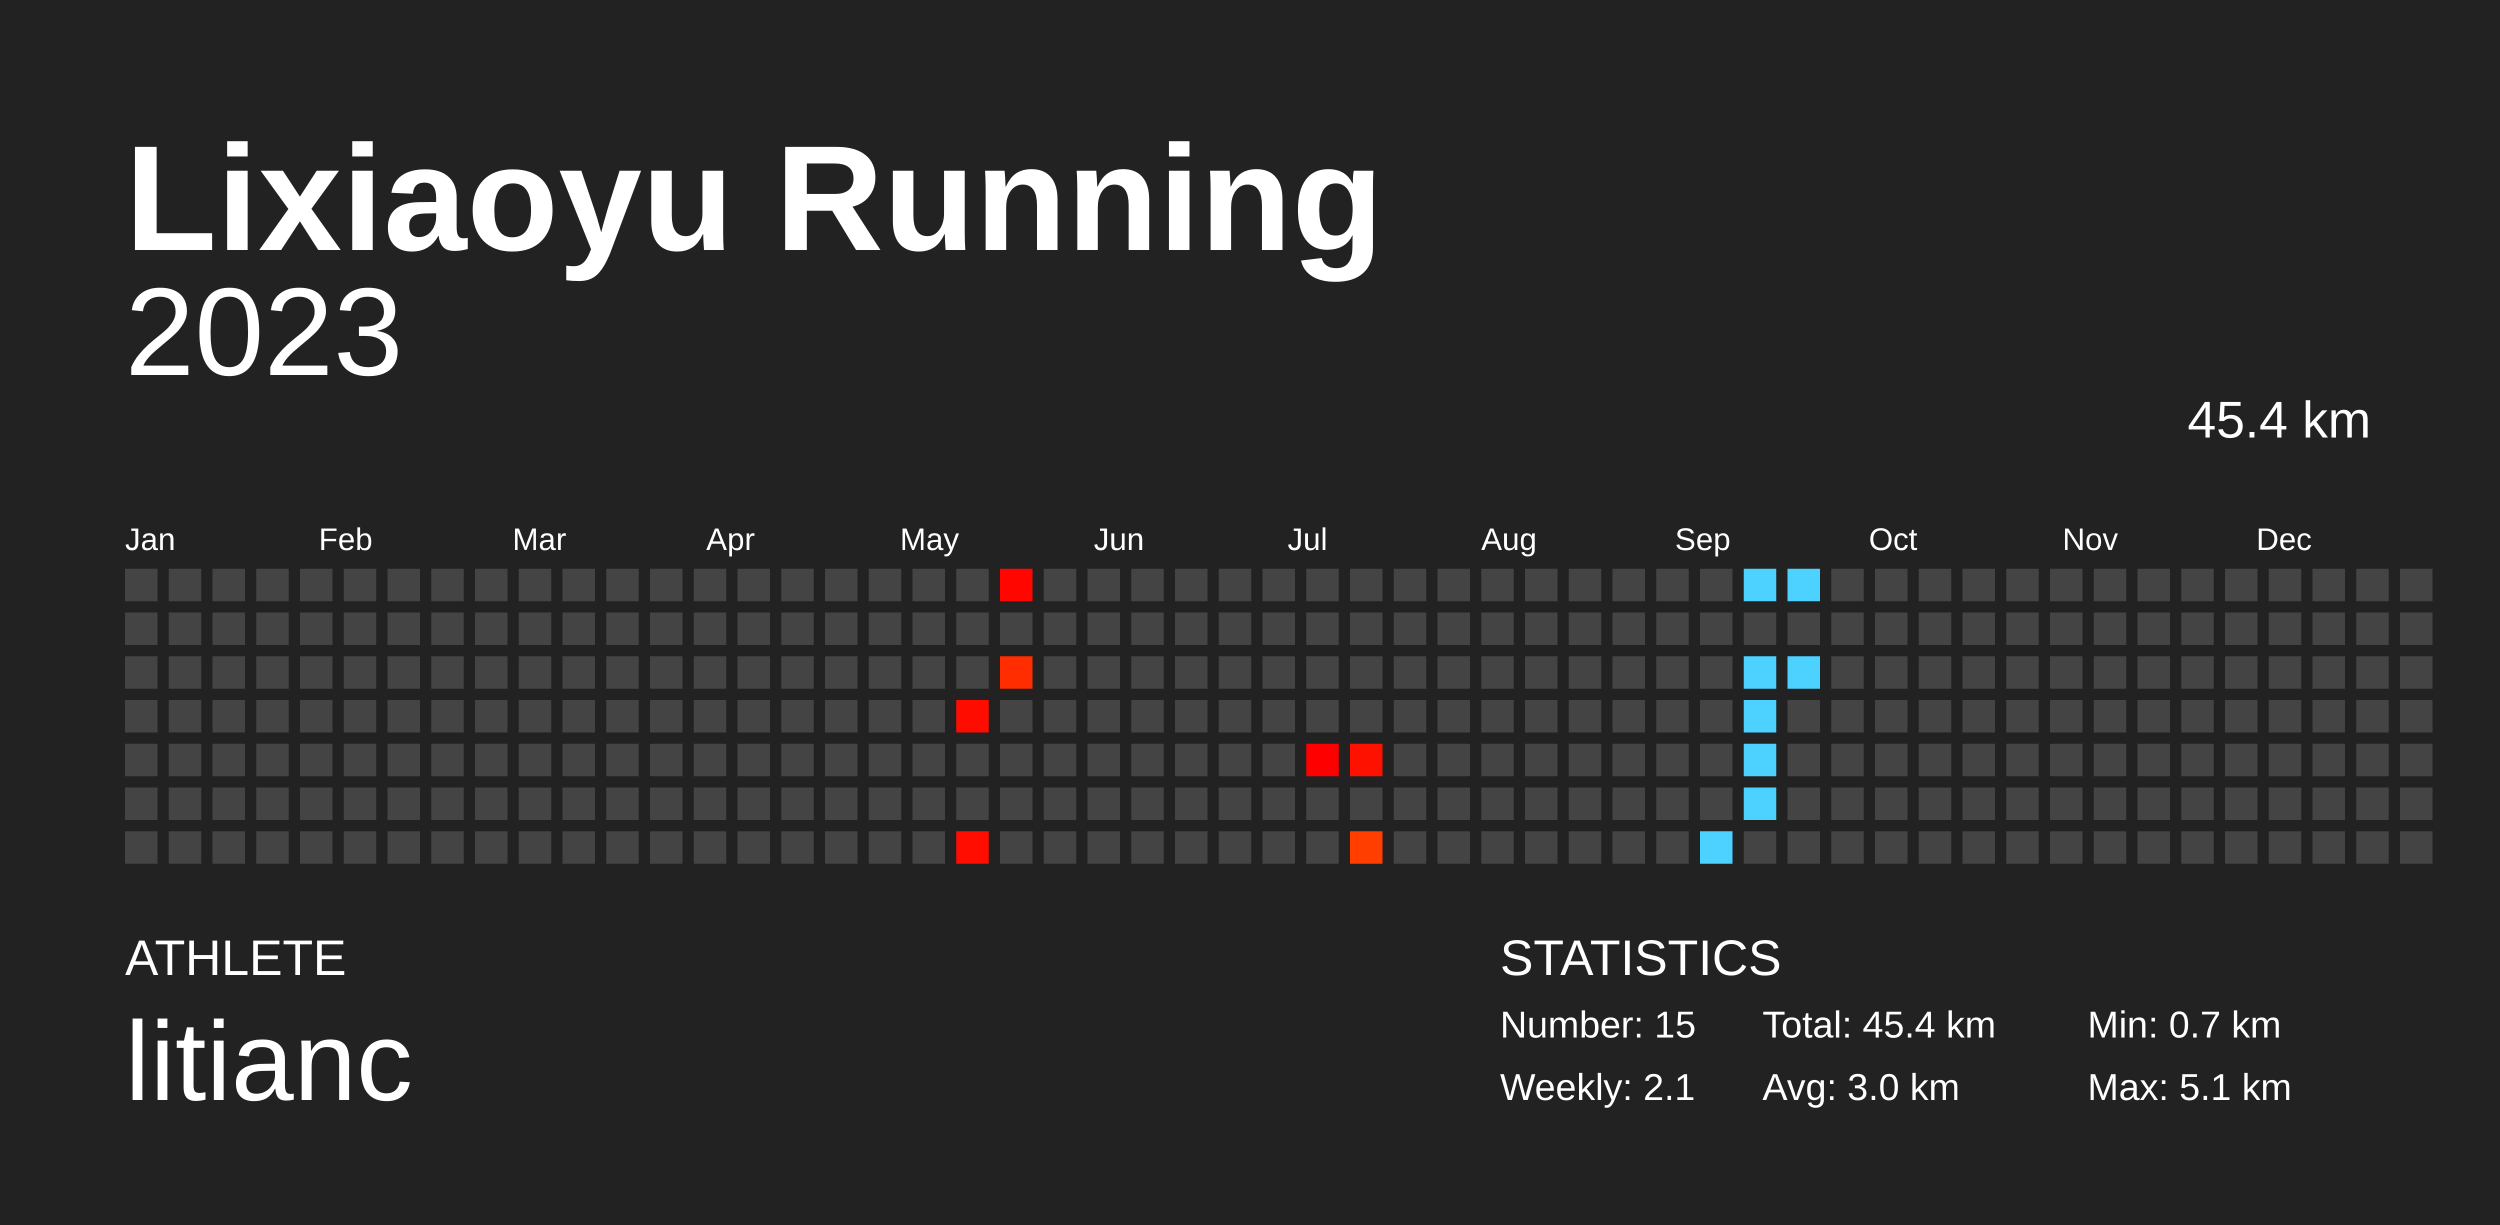
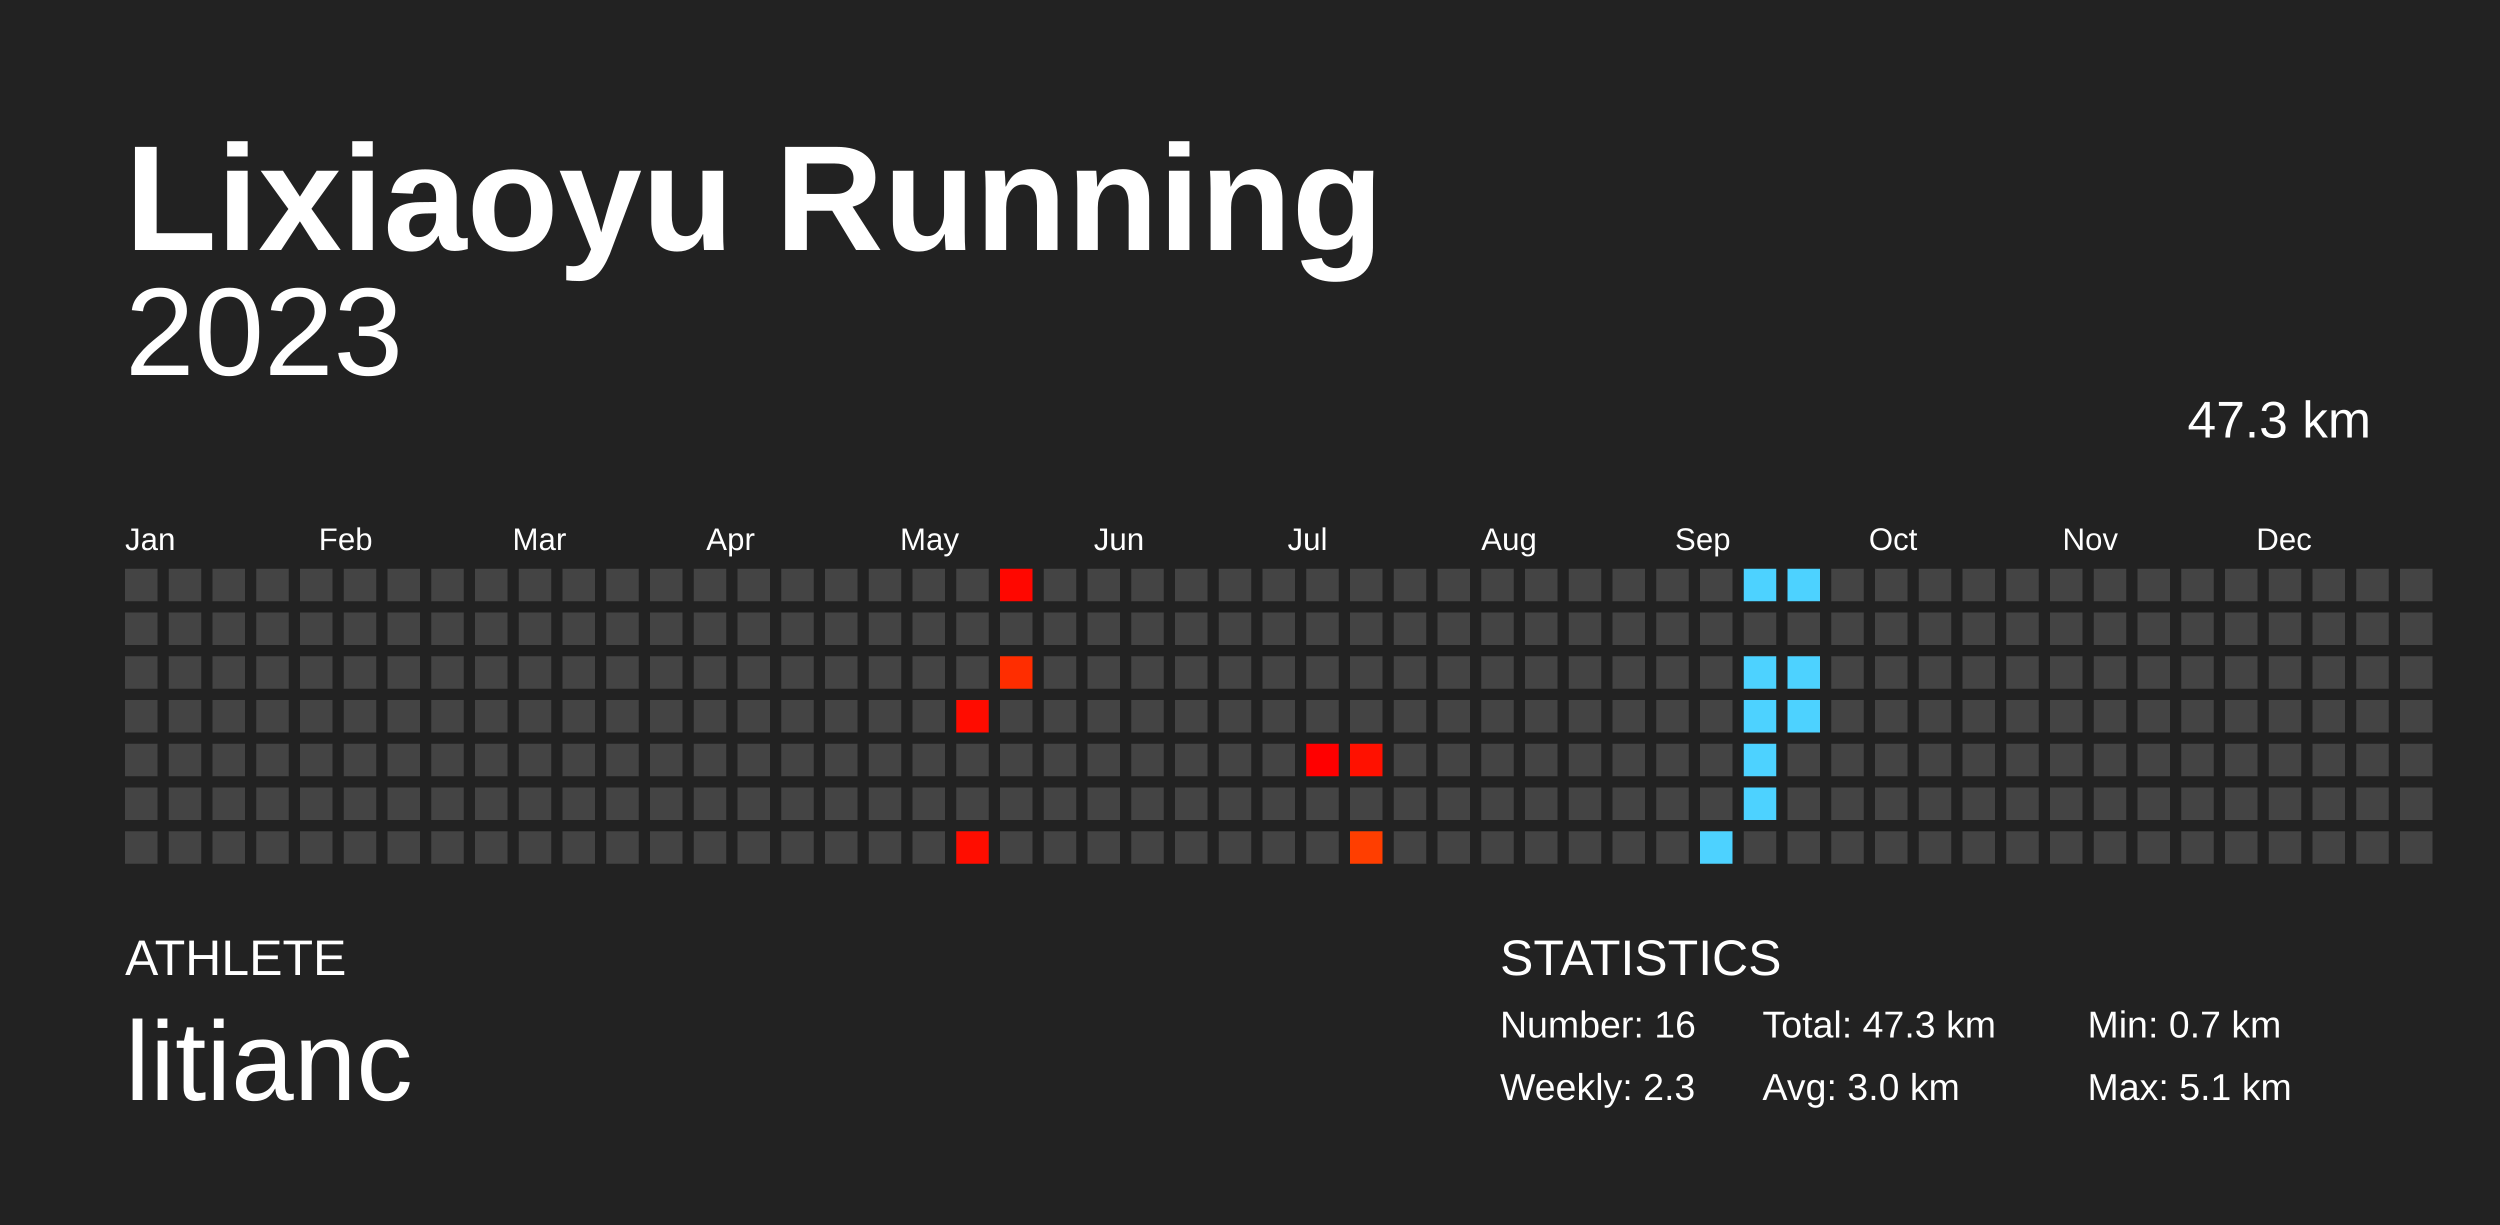
<svg xmlns="http://www.w3.org/2000/svg" baseProfile="full" height="98mm" version="1.1" viewBox="0,0,200,98" width="200mm">
  <defs />
  <rect fill="#222222" height="98" width="200" x="0" y="0" />
  <text fill="#FFFFFF" style="font-size:12px; font-family:Arial; font-weight:bold;" x="10" y="20">Lixiaoyu Running</text>
  <text fill="#FFFFFF" style="font-size:4px; font-family:Arial" x="10" y="78">ATHLETE</text>
  <text fill="#FFFFFF" style="font-size:9px; font-family:Arial" x="10" y="88">litianc</text>
  <text fill="#FFFFFF" style="font-size:4px; font-family:Arial" x="120" y="78">STATISTICS</text>
-   <text fill="#FFFFFF" style="font-size:3px; font-family:Arial" x="120" y="83">Number: 15</text>
-   <text fill="#FFFFFF" style="font-size:3px; font-family:Arial" x="120" y="88">Weekly: 2.1</text>
-   <text fill="#FFFFFF" style="font-size:3px; font-family:Arial" x="141" y="83">Total: 45.4 km</text>
+   <text fill="#FFFFFF" style="font-size:3px; font-family:Arial" x="120" y="83">Number: 16</text>
+   <text fill="#FFFFFF" style="font-size:3px; font-family:Arial" x="120" y="88">Weekly: 2.3</text>
+   <text fill="#FFFFFF" style="font-size:3px; font-family:Arial" x="141" y="83">Total: 47.3 km</text>
  <text fill="#FFFFFF" style="font-size:3px; font-family:Arial" x="141" y="88">Avg: 3.0 km</text>
  <text fill="#FFFFFF" style="font-size:3px; font-family:Arial" x="167" y="83">Min: 0.7 km</text>
  <text fill="#FFFFFF" style="font-size:3px; font-family:Arial" x="167" y="88">Max: 5.1 km</text>
  <text alignment-baseline="hanging" fill="#FFFFFF" style="font-size:10.0px; font-family:Arial;" x="10" y="30">2023</text>
-   <text alignment-baseline="hanging" fill="#FFFFFF" style="font-size:4.125px; font-family:Arial;" x="175" y="35">45.4 km</text>
+   <text alignment-baseline="hanging" fill="#FFFFFF" style="font-size:4.125px; font-family:Arial;" x="175" y="35">47.3 km</text>
  <text fill="#FFFFFF" style="font-size:2.5px; font-family:Arial" x="10.0" y="44">Jan</text>
  <text fill="#FFFFFF" style="font-size:2.5px; font-family:Arial" x="25.5" y="44">Feb</text>
  <text fill="#FFFFFF" style="font-size:2.5px; font-family:Arial" x="41.0" y="44">Mar</text>
  <text fill="#FFFFFF" style="font-size:2.5px; font-family:Arial" x="56.5" y="44">Apr</text>
  <text fill="#FFFFFF" style="font-size:2.5px; font-family:Arial" x="72.0" y="44">May</text>
  <text fill="#FFFFFF" style="font-size:2.5px; font-family:Arial" x="87.5" y="44">Jun</text>
  <text fill="#FFFFFF" style="font-size:2.5px; font-family:Arial" x="103.0" y="44">Jul</text>
  <text fill="#FFFFFF" style="font-size:2.5px; font-family:Arial" x="118.5" y="44">Aug</text>
  <text fill="#FFFFFF" style="font-size:2.5px; font-family:Arial" x="134.0" y="44">Sep</text>
  <text fill="#FFFFFF" style="font-size:2.5px; font-family:Arial" x="149.5" y="44">Oct</text>
  <text fill="#FFFFFF" style="font-size:2.5px; font-family:Arial" x="165.0" y="44">Nov</text>
  <text fill="#FFFFFF" style="font-size:2.5px; font-family:Arial" x="180.5" y="44">Dec</text>
  <rect fill="#444444" height="2.6" width="2.6" x="10.0" y="45.5" />
  <rect fill="#444444" height="2.6" width="2.6" x="10.0" y="49.0" />
  <rect fill="#444444" height="2.6" width="2.6" x="10.0" y="52.5" />
  <rect fill="#444444" height="2.6" width="2.6" x="10.0" y="56.0" />
  <rect fill="#444444" height="2.6" width="2.6" x="10.0" y="59.5" />
  <rect fill="#444444" height="2.6" width="2.6" x="10.0" y="63.0" />
  <rect fill="#444444" height="2.6" width="2.6" x="10.0" y="66.5" />
  <rect fill="#444444" height="2.6" width="2.6" x="13.5" y="45.5" />
  <rect fill="#444444" height="2.6" width="2.6" x="13.5" y="49.0" />
  <rect fill="#444444" height="2.6" width="2.6" x="13.5" y="52.5" />
  <rect fill="#444444" height="2.6" width="2.6" x="13.5" y="56.0" />
  <rect fill="#444444" height="2.6" width="2.6" x="13.5" y="59.5" />
  <rect fill="#444444" height="2.6" width="2.6" x="13.5" y="63.0" />
  <rect fill="#444444" height="2.6" width="2.6" x="13.5" y="66.5" />
  <rect fill="#444444" height="2.6" width="2.6" x="17.0" y="45.5" />
  <rect fill="#444444" height="2.6" width="2.6" x="17.0" y="49.0" />
  <rect fill="#444444" height="2.6" width="2.6" x="17.0" y="52.5" />
  <rect fill="#444444" height="2.6" width="2.6" x="17.0" y="56.0" />
  <rect fill="#444444" height="2.6" width="2.6" x="17.0" y="59.5" />
  <rect fill="#444444" height="2.6" width="2.6" x="17.0" y="63.0" />
  <rect fill="#444444" height="2.6" width="2.6" x="17.0" y="66.5" />
  <rect fill="#444444" height="2.6" width="2.6" x="20.5" y="45.5" />
  <rect fill="#444444" height="2.6" width="2.6" x="20.5" y="49.0" />
  <rect fill="#444444" height="2.6" width="2.6" x="20.5" y="52.5" />
  <rect fill="#444444" height="2.6" width="2.6" x="20.5" y="56.0" />
  <rect fill="#444444" height="2.6" width="2.6" x="20.5" y="59.5" />
  <rect fill="#444444" height="2.6" width="2.6" x="20.5" y="63.0" />
  <rect fill="#444444" height="2.6" width="2.6" x="20.5" y="66.5" />
  <rect fill="#444444" height="2.6" width="2.6" x="24.0" y="45.5" />
  <rect fill="#444444" height="2.6" width="2.6" x="24.0" y="49.0" />
  <rect fill="#444444" height="2.6" width="2.6" x="24.0" y="52.5" />
  <rect fill="#444444" height="2.6" width="2.6" x="24.0" y="56.0" />
  <rect fill="#444444" height="2.6" width="2.6" x="24.0" y="59.5" />
  <rect fill="#444444" height="2.6" width="2.6" x="24.0" y="63.0" />
  <rect fill="#444444" height="2.6" width="2.6" x="24.0" y="66.5" />
  <rect fill="#444444" height="2.6" width="2.6" x="27.5" y="45.5" />
  <rect fill="#444444" height="2.6" width="2.6" x="27.5" y="49.0" />
  <rect fill="#444444" height="2.6" width="2.6" x="27.5" y="52.5" />
  <rect fill="#444444" height="2.6" width="2.6" x="27.5" y="56.0" />
  <rect fill="#444444" height="2.6" width="2.6" x="27.5" y="59.5" />
  <rect fill="#444444" height="2.6" width="2.6" x="27.5" y="63.0" />
  <rect fill="#444444" height="2.6" width="2.6" x="27.5" y="66.5" />
  <rect fill="#444444" height="2.6" width="2.6" x="31.0" y="45.5" />
  <rect fill="#444444" height="2.6" width="2.6" x="31.0" y="49.0" />
  <rect fill="#444444" height="2.6" width="2.6" x="31.0" y="52.5" />
  <rect fill="#444444" height="2.6" width="2.6" x="31.0" y="56.0" />
  <rect fill="#444444" height="2.6" width="2.6" x="31.0" y="59.5" />
  <rect fill="#444444" height="2.6" width="2.6" x="31.0" y="63.0" />
  <rect fill="#444444" height="2.6" width="2.6" x="31.0" y="66.5" />
  <rect fill="#444444" height="2.6" width="2.6" x="34.5" y="45.5" />
  <rect fill="#444444" height="2.6" width="2.6" x="34.5" y="49.0" />
  <rect fill="#444444" height="2.6" width="2.6" x="34.5" y="52.5" />
  <rect fill="#444444" height="2.6" width="2.6" x="34.5" y="56.0" />
  <rect fill="#444444" height="2.6" width="2.6" x="34.5" y="59.5" />
  <rect fill="#444444" height="2.6" width="2.6" x="34.5" y="63.0" />
  <rect fill="#444444" height="2.6" width="2.6" x="34.5" y="66.5" />
  <rect fill="#444444" height="2.6" width="2.6" x="38.0" y="45.5" />
  <rect fill="#444444" height="2.6" width="2.6" x="38.0" y="49.0" />
  <rect fill="#444444" height="2.6" width="2.6" x="38.0" y="52.5" />
  <rect fill="#444444" height="2.6" width="2.6" x="38.0" y="56.0" />
  <rect fill="#444444" height="2.6" width="2.6" x="38.0" y="59.5" />
  <rect fill="#444444" height="2.6" width="2.6" x="38.0" y="63.0" />
  <rect fill="#444444" height="2.6" width="2.6" x="38.0" y="66.5" />
  <rect fill="#444444" height="2.6" width="2.6" x="41.5" y="45.5" />
  <rect fill="#444444" height="2.6" width="2.6" x="41.5" y="49.0" />
  <rect fill="#444444" height="2.6" width="2.6" x="41.5" y="52.5" />
  <rect fill="#444444" height="2.6" width="2.6" x="41.5" y="56.0" />
  <rect fill="#444444" height="2.6" width="2.6" x="41.5" y="59.5" />
  <rect fill="#444444" height="2.6" width="2.6" x="41.5" y="63.0" />
  <rect fill="#444444" height="2.6" width="2.6" x="41.5" y="66.5" />
  <rect fill="#444444" height="2.6" width="2.6" x="45.0" y="45.5" />
  <rect fill="#444444" height="2.6" width="2.6" x="45.0" y="49.0" />
  <rect fill="#444444" height="2.6" width="2.6" x="45.0" y="52.5" />
  <rect fill="#444444" height="2.6" width="2.6" x="45.0" y="56.0" />
  <rect fill="#444444" height="2.6" width="2.6" x="45.0" y="59.5" />
  <rect fill="#444444" height="2.6" width="2.6" x="45.0" y="63.0" />
  <rect fill="#444444" height="2.6" width="2.6" x="45.0" y="66.5" />
  <rect fill="#444444" height="2.6" width="2.6" x="48.5" y="45.5" />
  <rect fill="#444444" height="2.6" width="2.6" x="48.5" y="49.0" />
  <rect fill="#444444" height="2.6" width="2.6" x="48.5" y="52.5" />
  <rect fill="#444444" height="2.6" width="2.6" x="48.5" y="56.0" />
  <rect fill="#444444" height="2.6" width="2.6" x="48.5" y="59.5" />
  <rect fill="#444444" height="2.6" width="2.6" x="48.5" y="63.0" />
  <rect fill="#444444" height="2.6" width="2.6" x="48.5" y="66.5" />
  <rect fill="#444444" height="2.6" width="2.6" x="52.0" y="45.5" />
  <rect fill="#444444" height="2.6" width="2.6" x="52.0" y="49.0" />
  <rect fill="#444444" height="2.6" width="2.6" x="52.0" y="52.5" />
  <rect fill="#444444" height="2.6" width="2.6" x="52.0" y="56.0" />
  <rect fill="#444444" height="2.6" width="2.6" x="52.0" y="59.5" />
  <rect fill="#444444" height="2.6" width="2.6" x="52.0" y="63.0" />
  <rect fill="#444444" height="2.6" width="2.6" x="52.0" y="66.5" />
  <rect fill="#444444" height="2.6" width="2.6" x="55.5" y="45.5" />
  <rect fill="#444444" height="2.6" width="2.6" x="55.5" y="49.0" />
  <rect fill="#444444" height="2.6" width="2.6" x="55.5" y="52.5" />
  <rect fill="#444444" height="2.6" width="2.6" x="55.5" y="56.0" />
  <rect fill="#444444" height="2.6" width="2.6" x="55.5" y="59.5" />
  <rect fill="#444444" height="2.6" width="2.6" x="55.5" y="63.0" />
  <rect fill="#444444" height="2.6" width="2.6" x="55.5" y="66.5" />
  <rect fill="#444444" height="2.6" width="2.6" x="59.0" y="45.5" />
  <rect fill="#444444" height="2.6" width="2.6" x="59.0" y="49.0" />
  <rect fill="#444444" height="2.6" width="2.6" x="59.0" y="52.5" />
  <rect fill="#444444" height="2.6" width="2.6" x="59.0" y="56.0" />
  <rect fill="#444444" height="2.6" width="2.6" x="59.0" y="59.5" />
  <rect fill="#444444" height="2.6" width="2.6" x="59.0" y="63.0" />
  <rect fill="#444444" height="2.6" width="2.6" x="59.0" y="66.5" />
  <rect fill="#444444" height="2.6" width="2.6" x="62.5" y="45.5" />
  <rect fill="#444444" height="2.6" width="2.6" x="62.5" y="49.0" />
  <rect fill="#444444" height="2.6" width="2.6" x="62.5" y="52.5" />
  <rect fill="#444444" height="2.6" width="2.6" x="62.5" y="56.0" />
  <rect fill="#444444" height="2.6" width="2.6" x="62.5" y="59.5" />
  <rect fill="#444444" height="2.6" width="2.6" x="62.5" y="63.0" />
  <rect fill="#444444" height="2.6" width="2.6" x="62.5" y="66.5" />
  <rect fill="#444444" height="2.6" width="2.6" x="66.0" y="45.5" />
  <rect fill="#444444" height="2.6" width="2.6" x="66.0" y="49.0" />
  <rect fill="#444444" height="2.6" width="2.6" x="66.0" y="52.5" />
  <rect fill="#444444" height="2.6" width="2.6" x="66.0" y="56.0" />
  <rect fill="#444444" height="2.6" width="2.6" x="66.0" y="59.5" />
  <rect fill="#444444" height="2.6" width="2.6" x="66.0" y="63.0" />
  <rect fill="#444444" height="2.6" width="2.6" x="66.0" y="66.5" />
  <rect fill="#444444" height="2.6" width="2.6" x="69.5" y="45.5" />
  <rect fill="#444444" height="2.6" width="2.6" x="69.5" y="49.0" />
  <rect fill="#444444" height="2.6" width="2.6" x="69.5" y="52.5" />
  <rect fill="#444444" height="2.6" width="2.6" x="69.5" y="56.0" />
  <rect fill="#444444" height="2.6" width="2.6" x="69.5" y="59.5" />
  <rect fill="#444444" height="2.6" width="2.6" x="69.5" y="63.0" />
  <rect fill="#444444" height="2.6" width="2.6" x="69.5" y="66.5" />
  <rect fill="#444444" height="2.6" width="2.6" x="73.0" y="45.5" />
  <rect fill="#444444" height="2.6" width="2.6" x="73.0" y="49.0" />
  <rect fill="#444444" height="2.6" width="2.6" x="73.0" y="52.5" />
  <rect fill="#444444" height="2.6" width="2.6" x="73.0" y="56.0" />
  <rect fill="#444444" height="2.6" width="2.6" x="73.0" y="59.5" />
  <rect fill="#444444" height="2.6" width="2.6" x="73.0" y="63.0" />
  <rect fill="#444444" height="2.6" width="2.6" x="73.0" y="66.5" />
  <rect fill="#444444" height="2.6" width="2.6" x="76.5" y="45.5" />
  <rect fill="#444444" height="2.6" width="2.6" x="76.5" y="49.0" />
  <rect fill="#444444" height="2.6" width="2.6" x="76.5" y="52.5" />
  <rect fill="#ff0c00" height="2.6" width="2.6" x="76.5" y="56.0" />
  <rect fill="#444444" height="2.6" width="2.6" x="76.5" y="59.5" />
  <rect fill="#444444" height="2.6" width="2.6" x="76.5" y="63.0" />
  <rect fill="#ff0d00" height="2.6" width="2.6" x="76.5" y="66.5" />
  <rect fill="#ff0700" height="2.6" width="2.6" x="80.0" y="45.5" />
  <rect fill="#444444" height="2.6" width="2.6" x="80.0" y="49.0" />
  <rect fill="#ff2d00" height="2.6" width="2.6" x="80.0" y="52.5" />
  <rect fill="#444444" height="2.6" width="2.6" x="80.0" y="56.0" />
  <rect fill="#444444" height="2.6" width="2.6" x="80.0" y="59.5" />
  <rect fill="#444444" height="2.6" width="2.6" x="80.0" y="63.0" />
  <rect fill="#444444" height="2.6" width="2.6" x="80.0" y="66.5" />
  <rect fill="#444444" height="2.6" width="2.6" x="83.5" y="45.5" />
  <rect fill="#444444" height="2.6" width="2.6" x="83.5" y="49.0" />
  <rect fill="#444444" height="2.6" width="2.6" x="83.5" y="52.5" />
  <rect fill="#444444" height="2.6" width="2.6" x="83.5" y="56.0" />
  <rect fill="#444444" height="2.6" width="2.6" x="83.5" y="59.5" />
  <rect fill="#444444" height="2.6" width="2.6" x="83.5" y="63.0" />
  <rect fill="#444444" height="2.6" width="2.6" x="83.5" y="66.5" />
  <rect fill="#444444" height="2.6" width="2.6" x="87.0" y="45.5" />
  <rect fill="#444444" height="2.6" width="2.6" x="87.0" y="49.0" />
  <rect fill="#444444" height="2.6" width="2.6" x="87.0" y="52.5" />
  <rect fill="#444444" height="2.6" width="2.6" x="87.0" y="56.0" />
  <rect fill="#444444" height="2.6" width="2.6" x="87.0" y="59.5" />
  <rect fill="#444444" height="2.6" width="2.6" x="87.0" y="63.0" />
  <rect fill="#444444" height="2.6" width="2.6" x="87.0" y="66.5" />
  <rect fill="#444444" height="2.6" width="2.6" x="90.5" y="45.5" />
  <rect fill="#444444" height="2.6" width="2.6" x="90.5" y="49.0" />
  <rect fill="#444444" height="2.6" width="2.6" x="90.5" y="52.5" />
  <rect fill="#444444" height="2.6" width="2.6" x="90.5" y="56.0" />
  <rect fill="#444444" height="2.6" width="2.6" x="90.5" y="59.5" />
  <rect fill="#444444" height="2.6" width="2.6" x="90.5" y="63.0" />
  <rect fill="#444444" height="2.6" width="2.6" x="90.5" y="66.5" />
  <rect fill="#444444" height="2.6" width="2.6" x="94.0" y="45.5" />
  <rect fill="#444444" height="2.6" width="2.6" x="94.0" y="49.0" />
  <rect fill="#444444" height="2.6" width="2.6" x="94.0" y="52.5" />
  <rect fill="#444444" height="2.6" width="2.6" x="94.0" y="56.0" />
  <rect fill="#444444" height="2.6" width="2.6" x="94.0" y="59.5" />
  <rect fill="#444444" height="2.6" width="2.6" x="94.0" y="63.0" />
  <rect fill="#444444" height="2.6" width="2.6" x="94.0" y="66.5" />
  <rect fill="#444444" height="2.6" width="2.6" x="97.5" y="45.5" />
  <rect fill="#444444" height="2.6" width="2.6" x="97.5" y="49.0" />
  <rect fill="#444444" height="2.6" width="2.6" x="97.5" y="52.5" />
  <rect fill="#444444" height="2.6" width="2.6" x="97.5" y="56.0" />
  <rect fill="#444444" height="2.6" width="2.6" x="97.5" y="59.5" />
  <rect fill="#444444" height="2.6" width="2.6" x="97.5" y="63.0" />
  <rect fill="#444444" height="2.6" width="2.6" x="97.5" y="66.5" />
  <rect fill="#444444" height="2.6" width="2.6" x="101.0" y="45.5" />
  <rect fill="#444444" height="2.6" width="2.6" x="101.0" y="49.0" />
  <rect fill="#444444" height="2.6" width="2.6" x="101.0" y="52.5" />
  <rect fill="#444444" height="2.6" width="2.6" x="101.0" y="56.0" />
  <rect fill="#444444" height="2.6" width="2.6" x="101.0" y="59.5" />
  <rect fill="#444444" height="2.6" width="2.6" x="101.0" y="63.0" />
  <rect fill="#444444" height="2.6" width="2.6" x="101.0" y="66.5" />
  <rect fill="#444444" height="2.6" width="2.6" x="104.5" y="45.5" />
  <rect fill="#444444" height="2.6" width="2.6" x="104.5" y="49.0" />
  <rect fill="#444444" height="2.6" width="2.6" x="104.5" y="52.5" />
  <rect fill="#444444" height="2.6" width="2.6" x="104.5" y="56.0" />
  <rect fill="#ff0000" height="2.6" width="2.6" x="104.5" y="59.5" />
  <rect fill="#444444" height="2.6" width="2.6" x="104.5" y="63.0" />
  <rect fill="#444444" height="2.6" width="2.6" x="104.5" y="66.5" />
  <rect fill="#444444" height="2.6" width="2.6" x="108.0" y="45.5" />
  <rect fill="#444444" height="2.6" width="2.6" x="108.0" y="49.0" />
  <rect fill="#444444" height="2.6" width="2.6" x="108.0" y="52.5" />
  <rect fill="#444444" height="2.6" width="2.6" x="108.0" y="56.0" />
  <rect fill="#ff1100" height="2.6" width="2.6" x="108.0" y="59.5" />
  <rect fill="#444444" height="2.6" width="2.6" x="108.0" y="63.0" />
  <rect fill="#ff3e00" height="2.6" width="2.6" x="108.0" y="66.5" />
  <rect fill="#444444" height="2.6" width="2.6" x="111.5" y="45.5" />
  <rect fill="#444444" height="2.6" width="2.6" x="111.5" y="49.0" />
  <rect fill="#444444" height="2.6" width="2.6" x="111.5" y="52.5" />
  <rect fill="#444444" height="2.6" width="2.6" x="111.5" y="56.0" />
  <rect fill="#444444" height="2.6" width="2.6" x="111.5" y="59.5" />
  <rect fill="#444444" height="2.6" width="2.6" x="111.5" y="63.0" />
  <rect fill="#444444" height="2.6" width="2.6" x="111.5" y="66.5" />
  <rect fill="#444444" height="2.6" width="2.6" x="115.0" y="45.5" />
  <rect fill="#444444" height="2.6" width="2.6" x="115.0" y="49.0" />
  <rect fill="#444444" height="2.6" width="2.6" x="115.0" y="52.5" />
  <rect fill="#444444" height="2.6" width="2.6" x="115.0" y="56.0" />
  <rect fill="#444444" height="2.6" width="2.6" x="115.0" y="59.5" />
  <rect fill="#444444" height="2.6" width="2.6" x="115.0" y="63.0" />
  <rect fill="#444444" height="2.6" width="2.6" x="115.0" y="66.5" />
  <rect fill="#444444" height="2.6" width="2.6" x="118.5" y="45.5" />
  <rect fill="#444444" height="2.6" width="2.6" x="118.5" y="49.0" />
  <rect fill="#444444" height="2.6" width="2.6" x="118.5" y="52.5" />
  <rect fill="#444444" height="2.6" width="2.6" x="118.5" y="56.0" />
  <rect fill="#444444" height="2.6" width="2.6" x="118.5" y="59.5" />
  <rect fill="#444444" height="2.6" width="2.6" x="118.5" y="63.0" />
  <rect fill="#444444" height="2.6" width="2.6" x="118.5" y="66.5" />
  <rect fill="#444444" height="2.6" width="2.6" x="122.0" y="45.5" />
  <rect fill="#444444" height="2.6" width="2.6" x="122.0" y="49.0" />
  <rect fill="#444444" height="2.6" width="2.6" x="122.0" y="52.5" />
  <rect fill="#444444" height="2.6" width="2.6" x="122.0" y="56.0" />
  <rect fill="#444444" height="2.6" width="2.6" x="122.0" y="59.5" />
  <rect fill="#444444" height="2.6" width="2.6" x="122.0" y="63.0" />
  <rect fill="#444444" height="2.6" width="2.6" x="122.0" y="66.5" />
  <rect fill="#444444" height="2.6" width="2.6" x="125.5" y="45.5" />
  <rect fill="#444444" height="2.6" width="2.6" x="125.5" y="49.0" />
  <rect fill="#444444" height="2.6" width="2.6" x="125.5" y="52.5" />
  <rect fill="#444444" height="2.6" width="2.6" x="125.5" y="56.0" />
  <rect fill="#444444" height="2.6" width="2.6" x="125.5" y="59.5" />
  <rect fill="#444444" height="2.6" width="2.6" x="125.5" y="63.0" />
  <rect fill="#444444" height="2.6" width="2.6" x="125.5" y="66.5" />
  <rect fill="#444444" height="2.6" width="2.6" x="129.0" y="45.5" />
  <rect fill="#444444" height="2.6" width="2.6" x="129.0" y="49.0" />
  <rect fill="#444444" height="2.6" width="2.6" x="129.0" y="52.5" />
  <rect fill="#444444" height="2.6" width="2.6" x="129.0" y="56.0" />
  <rect fill="#444444" height="2.6" width="2.6" x="129.0" y="59.5" />
  <rect fill="#444444" height="2.6" width="2.6" x="129.0" y="63.0" />
  <rect fill="#444444" height="2.6" width="2.6" x="129.0" y="66.5" />
  <rect fill="#444444" height="2.6" width="2.6" x="132.5" y="45.5" />
  <rect fill="#444444" height="2.6" width="2.6" x="132.5" y="49.0" />
  <rect fill="#444444" height="2.6" width="2.6" x="132.5" y="52.5" />
  <rect fill="#444444" height="2.6" width="2.6" x="132.5" y="56.0" />
  <rect fill="#444444" height="2.6" width="2.6" x="132.5" y="59.5" />
  <rect fill="#444444" height="2.6" width="2.6" x="132.5" y="63.0" />
  <rect fill="#444444" height="2.6" width="2.6" x="132.5" y="66.5" />
  <rect fill="#444444" height="2.6" width="2.6" x="136.0" y="45.5" />
  <rect fill="#444444" height="2.6" width="2.6" x="136.0" y="49.0" />
  <rect fill="#444444" height="2.6" width="2.6" x="136.0" y="52.5" />
  <rect fill="#444444" height="2.6" width="2.6" x="136.0" y="56.0" />
  <rect fill="#444444" height="2.6" width="2.6" x="136.0" y="59.5" />
  <rect fill="#444444" height="2.6" width="2.6" x="136.0" y="63.0" />
  <rect fill="#4dd2ff" height="2.6" width="2.6" x="136.0" y="66.5" />
  <rect fill="#4dd2ff" height="2.6" width="2.6" x="139.5" y="45.5" />
  <rect fill="#444444" height="2.6" width="2.6" x="139.5" y="49.0" />
  <rect fill="#4dd2ff" height="2.6" width="2.6" x="139.5" y="52.5" />
  <rect fill="#4dd2ff" height="2.6" width="2.6" x="139.5" y="56.0" />
  <rect fill="#4dd2ff" height="2.6" width="2.6" x="139.5" y="59.5" />
  <rect fill="#4dd2ff" height="2.6" width="2.6" x="139.5" y="63.0" />
  <rect fill="#444444" height="2.6" width="2.6" x="139.5" y="66.5" />
  <rect fill="#4dd2ff" height="2.6" width="2.6" x="143.0" y="45.5" />
  <rect fill="#444444" height="2.6" width="2.6" x="143.0" y="49.0" />
  <rect fill="#4dd2ff" height="2.6" width="2.6" x="143.0" y="52.5" />
-   <rect fill="#444444" height="2.6" width="2.6" x="143.0" y="56.0" />
+   <rect fill="#4dd2ff" height="2.6" width="2.6" x="143.0" y="56.0" />
  <rect fill="#444444" height="2.6" width="2.6" x="143.0" y="59.5" />
  <rect fill="#444444" height="2.6" width="2.6" x="143.0" y="63.0" />
  <rect fill="#444444" height="2.6" width="2.6" x="143.0" y="66.5" />
  <rect fill="#444444" height="2.6" width="2.6" x="146.5" y="45.5" />
  <rect fill="#444444" height="2.6" width="2.6" x="146.5" y="49.0" />
  <rect fill="#444444" height="2.6" width="2.6" x="146.5" y="52.5" />
  <rect fill="#444444" height="2.6" width="2.6" x="146.5" y="56.0" />
  <rect fill="#444444" height="2.6" width="2.6" x="146.5" y="59.5" />
  <rect fill="#444444" height="2.6" width="2.6" x="146.5" y="63.0" />
  <rect fill="#444444" height="2.6" width="2.6" x="146.5" y="66.5" />
  <rect fill="#444444" height="2.6" width="2.6" x="150.0" y="45.5" />
  <rect fill="#444444" height="2.6" width="2.6" x="150.0" y="49.0" />
  <rect fill="#444444" height="2.6" width="2.6" x="150.0" y="52.5" />
  <rect fill="#444444" height="2.6" width="2.6" x="150.0" y="56.0" />
  <rect fill="#444444" height="2.6" width="2.6" x="150.0" y="59.5" />
  <rect fill="#444444" height="2.6" width="2.6" x="150.0" y="63.0" />
  <rect fill="#444444" height="2.6" width="2.6" x="150.0" y="66.5" />
  <rect fill="#444444" height="2.6" width="2.6" x="153.5" y="45.5" />
  <rect fill="#444444" height="2.6" width="2.6" x="153.5" y="49.0" />
  <rect fill="#444444" height="2.6" width="2.6" x="153.5" y="52.5" />
  <rect fill="#444444" height="2.6" width="2.6" x="153.5" y="56.0" />
  <rect fill="#444444" height="2.6" width="2.6" x="153.5" y="59.5" />
  <rect fill="#444444" height="2.6" width="2.6" x="153.5" y="63.0" />
  <rect fill="#444444" height="2.6" width="2.6" x="153.5" y="66.5" />
  <rect fill="#444444" height="2.6" width="2.6" x="157.0" y="45.5" />
  <rect fill="#444444" height="2.6" width="2.6" x="157.0" y="49.0" />
  <rect fill="#444444" height="2.6" width="2.6" x="157.0" y="52.5" />
  <rect fill="#444444" height="2.6" width="2.6" x="157.0" y="56.0" />
  <rect fill="#444444" height="2.6" width="2.6" x="157.0" y="59.5" />
  <rect fill="#444444" height="2.6" width="2.6" x="157.0" y="63.0" />
  <rect fill="#444444" height="2.6" width="2.6" x="157.0" y="66.5" />
  <rect fill="#444444" height="2.6" width="2.6" x="160.5" y="45.5" />
  <rect fill="#444444" height="2.6" width="2.6" x="160.5" y="49.0" />
  <rect fill="#444444" height="2.6" width="2.6" x="160.5" y="52.5" />
  <rect fill="#444444" height="2.6" width="2.6" x="160.5" y="56.0" />
  <rect fill="#444444" height="2.6" width="2.6" x="160.5" y="59.5" />
  <rect fill="#444444" height="2.6" width="2.6" x="160.5" y="63.0" />
  <rect fill="#444444" height="2.6" width="2.6" x="160.5" y="66.5" />
  <rect fill="#444444" height="2.6" width="2.6" x="164.0" y="45.5" />
  <rect fill="#444444" height="2.6" width="2.6" x="164.0" y="49.0" />
  <rect fill="#444444" height="2.6" width="2.6" x="164.0" y="52.5" />
  <rect fill="#444444" height="2.6" width="2.6" x="164.0" y="56.0" />
  <rect fill="#444444" height="2.6" width="2.6" x="164.0" y="59.5" />
  <rect fill="#444444" height="2.6" width="2.6" x="164.0" y="63.0" />
  <rect fill="#444444" height="2.6" width="2.6" x="164.0" y="66.5" />
  <rect fill="#444444" height="2.6" width="2.6" x="167.5" y="45.5" />
  <rect fill="#444444" height="2.6" width="2.6" x="167.5" y="49.0" />
  <rect fill="#444444" height="2.6" width="2.6" x="167.5" y="52.5" />
  <rect fill="#444444" height="2.6" width="2.6" x="167.5" y="56.0" />
  <rect fill="#444444" height="2.6" width="2.6" x="167.5" y="59.5" />
  <rect fill="#444444" height="2.6" width="2.6" x="167.5" y="63.0" />
  <rect fill="#444444" height="2.6" width="2.6" x="167.5" y="66.5" />
  <rect fill="#444444" height="2.6" width="2.6" x="171.0" y="45.5" />
  <rect fill="#444444" height="2.6" width="2.6" x="171.0" y="49.0" />
  <rect fill="#444444" height="2.6" width="2.6" x="171.0" y="52.5" />
  <rect fill="#444444" height="2.6" width="2.6" x="171.0" y="56.0" />
  <rect fill="#444444" height="2.6" width="2.6" x="171.0" y="59.5" />
  <rect fill="#444444" height="2.6" width="2.6" x="171.0" y="63.0" />
  <rect fill="#444444" height="2.6" width="2.6" x="171.0" y="66.5" />
  <rect fill="#444444" height="2.6" width="2.6" x="174.5" y="45.5" />
  <rect fill="#444444" height="2.6" width="2.6" x="174.5" y="49.0" />
  <rect fill="#444444" height="2.6" width="2.6" x="174.5" y="52.5" />
  <rect fill="#444444" height="2.6" width="2.6" x="174.5" y="56.0" />
  <rect fill="#444444" height="2.6" width="2.6" x="174.5" y="59.5" />
  <rect fill="#444444" height="2.6" width="2.6" x="174.5" y="63.0" />
  <rect fill="#444444" height="2.6" width="2.6" x="174.5" y="66.5" />
  <rect fill="#444444" height="2.6" width="2.6" x="178.0" y="45.5" />
  <rect fill="#444444" height="2.6" width="2.6" x="178.0" y="49.0" />
  <rect fill="#444444" height="2.6" width="2.6" x="178.0" y="52.5" />
  <rect fill="#444444" height="2.6" width="2.6" x="178.0" y="56.0" />
  <rect fill="#444444" height="2.6" width="2.6" x="178.0" y="59.5" />
  <rect fill="#444444" height="2.6" width="2.6" x="178.0" y="63.0" />
  <rect fill="#444444" height="2.6" width="2.6" x="178.0" y="66.5" />
  <rect fill="#444444" height="2.6" width="2.6" x="181.5" y="45.5" />
  <rect fill="#444444" height="2.6" width="2.6" x="181.5" y="49.0" />
  <rect fill="#444444" height="2.6" width="2.6" x="181.5" y="52.5" />
  <rect fill="#444444" height="2.6" width="2.6" x="181.5" y="56.0" />
  <rect fill="#444444" height="2.6" width="2.6" x="181.5" y="59.5" />
  <rect fill="#444444" height="2.6" width="2.6" x="181.5" y="63.0" />
  <rect fill="#444444" height="2.6" width="2.6" x="181.5" y="66.5" />
  <rect fill="#444444" height="2.6" width="2.6" x="185.0" y="45.5" />
  <rect fill="#444444" height="2.6" width="2.6" x="185.0" y="49.0" />
  <rect fill="#444444" height="2.6" width="2.6" x="185.0" y="52.5" />
  <rect fill="#444444" height="2.6" width="2.6" x="185.0" y="56.0" />
  <rect fill="#444444" height="2.6" width="2.6" x="185.0" y="59.5" />
  <rect fill="#444444" height="2.6" width="2.6" x="185.0" y="63.0" />
  <rect fill="#444444" height="2.6" width="2.6" x="185.0" y="66.5" />
  <rect fill="#444444" height="2.6" width="2.6" x="188.5" y="45.5" />
  <rect fill="#444444" height="2.6" width="2.6" x="188.5" y="49.0" />
  <rect fill="#444444" height="2.6" width="2.6" x="188.5" y="52.5" />
  <rect fill="#444444" height="2.6" width="2.6" x="188.5" y="56.0" />
  <rect fill="#444444" height="2.6" width="2.6" x="188.5" y="59.5" />
  <rect fill="#444444" height="2.6" width="2.6" x="188.5" y="63.0" />
  <rect fill="#444444" height="2.6" width="2.6" x="188.5" y="66.5" />
  <rect fill="#444444" height="2.6" width="2.6" x="192.0" y="45.5" />
  <rect fill="#444444" height="2.6" width="2.6" x="192.0" y="49.0" />
  <rect fill="#444444" height="2.6" width="2.6" x="192.0" y="52.5" />
  <rect fill="#444444" height="2.6" width="2.6" x="192.0" y="56.0" />
  <rect fill="#444444" height="2.6" width="2.6" x="192.0" y="59.5" />
  <rect fill="#444444" height="2.6" width="2.6" x="192.0" y="63.0" />
  <rect fill="#444444" height="2.6" width="2.6" x="192.0" y="66.5" />
</svg>
